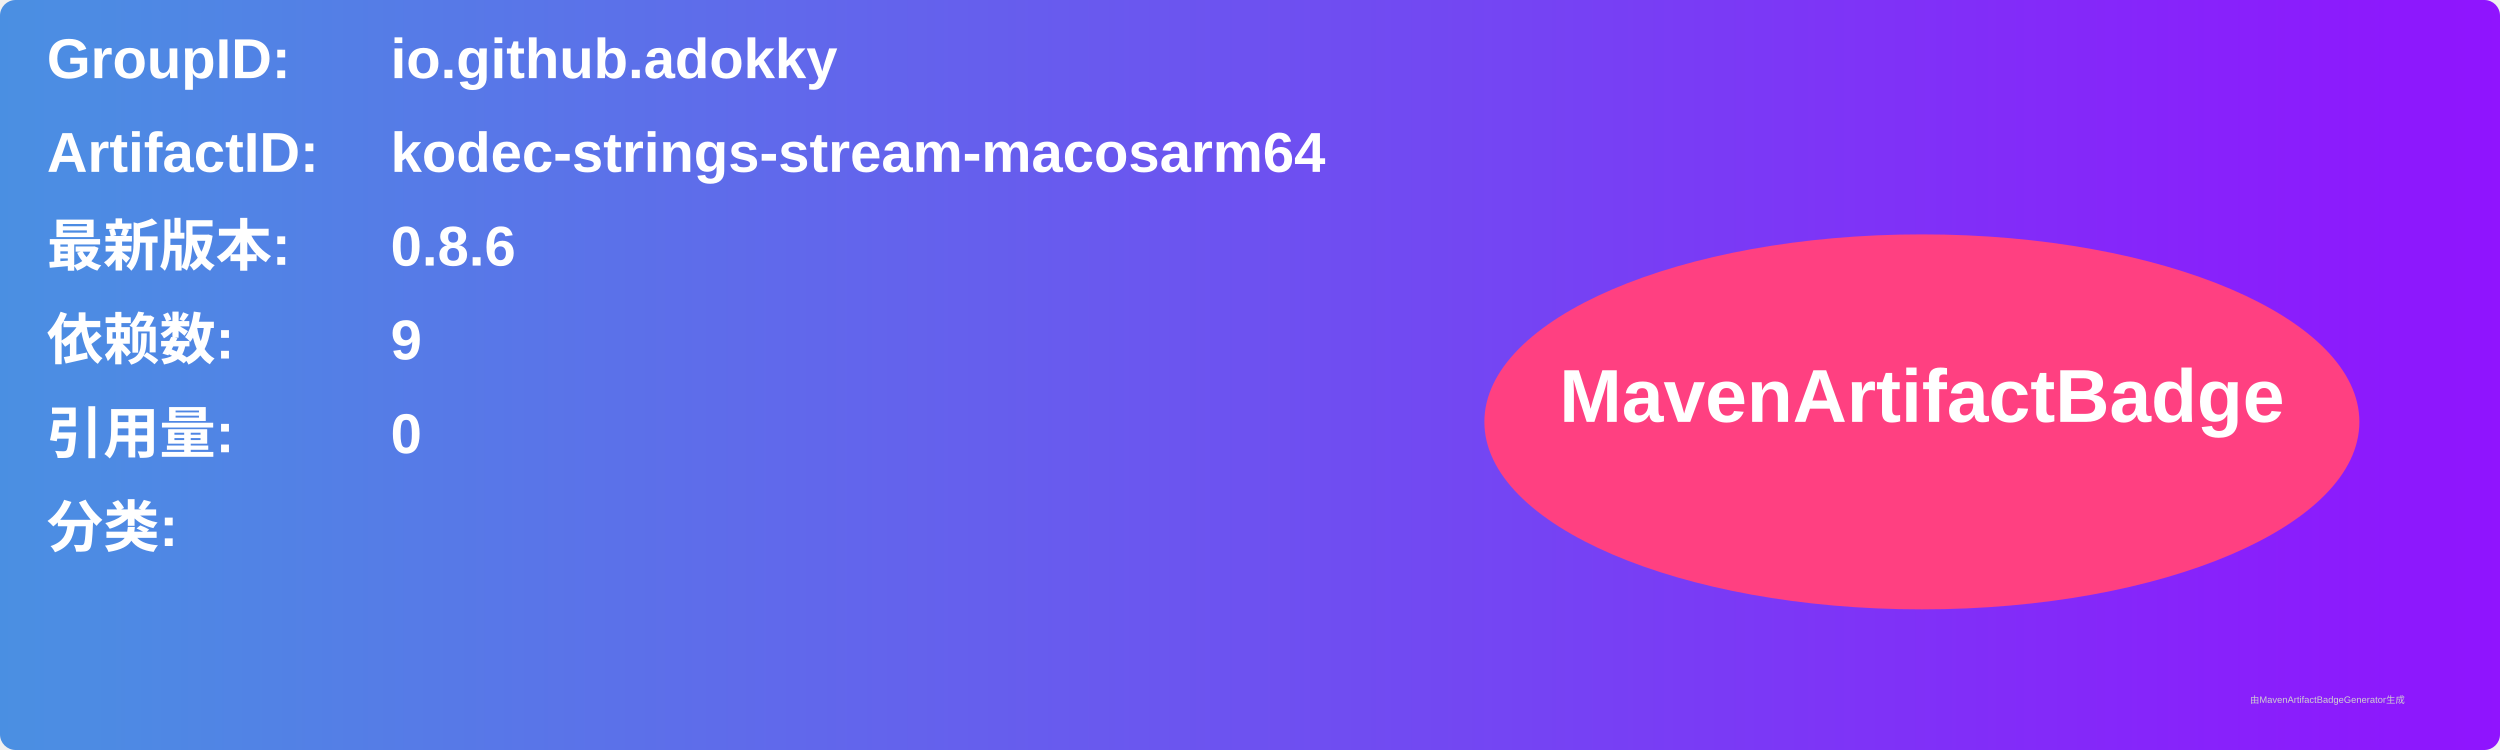
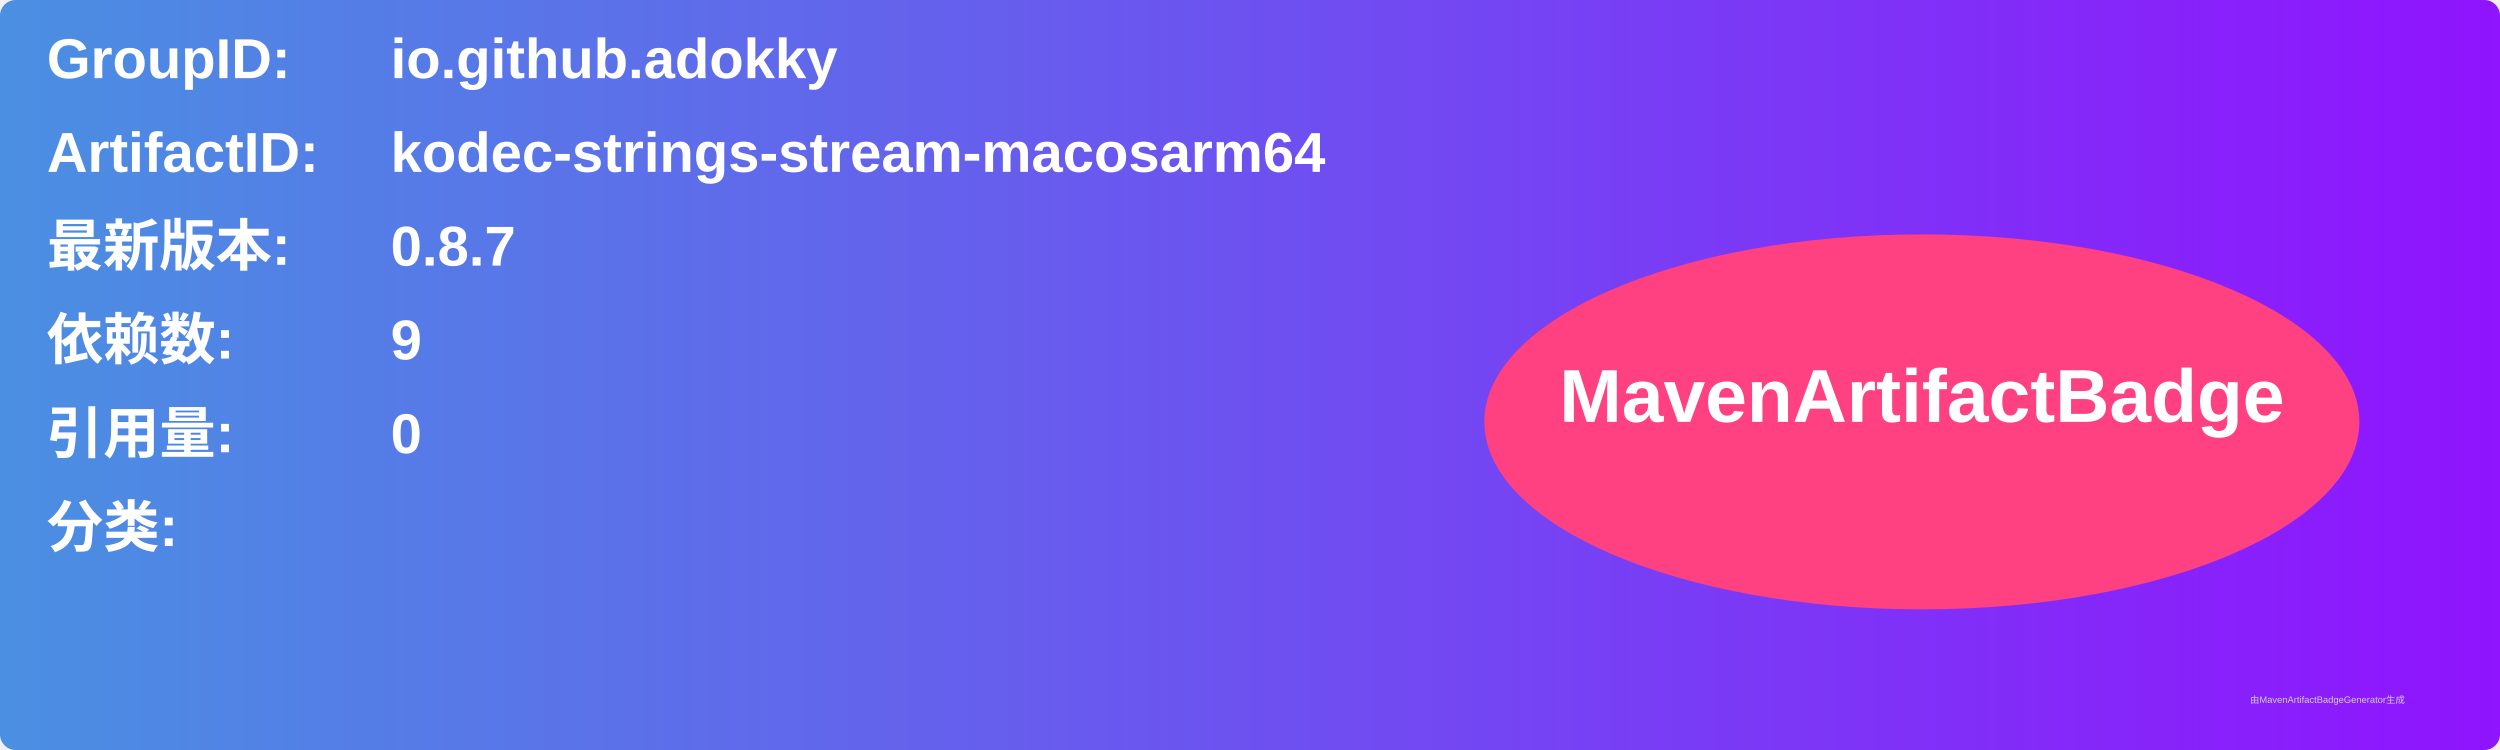
<svg xmlns="http://www.w3.org/2000/svg" width="800" height="240" viewBox="0 0 800 240">
  <linearGradient id="grad" x1="0%" y1="0%" x2="100%" y2="0%">
    <stop offset="0%" stop-color="#4a90e2" />
    <stop offset="100%" stop-color="#9013fe" />
  </linearGradient>
  <rect width="100%" height="100%" rx="5" ry="5" fill="url(#grad)" />
  <g transform="translate(15, 15)">
    <text x="0" y="10" font-family="Arial" font-size="18" fill="white" font-weight="bold" width="260">GroupID:</text>
    <text x="110" y="10" font-family="Arial" font-size="18" fill="white" font-weight="bold" width="460">io.github.adokky</text>
    <text x="0" y="40" font-family="Arial" font-size="18" fill="white" font-weight="bold" width="260">ArtifactID:</text>
    <text x="110" y="40" font-family="Arial" font-size="18" fill="white" font-weight="bold" width="460">kodec-strings-stream-macosarm64</text>
    <text x="0" y="70" font-family="Arial" font-size="18" fill="white" font-weight="bold">最新版本:</text>
    <text x="110" y="70" font-family="Arial" font-size="18" fill="white" font-weight="bold">
-       <tspan font-weight="bold">0.8.6</tspan>
+       <tspan font-weight="bold">0.8.7</tspan>
    </text>
    <text x="0" y="100" font-family="Arial" font-size="18" fill="white" font-weight="bold">依赖数: </text>
    <text x="110" y="100" font-family="Arial" font-size="18" fill="white">
      <tspan font-weight="bold">9</tspan>
    </text>
    <text x="0" y="130" font-family="Arial" font-size="18" fill="white" font-weight="bold">引用量: </text>
    <text x="110" y="130" font-family="Arial" font-size="18" fill="white">
      <tspan font-weight="bold">0</tspan>
    </text>
    <text x="0" y="160" font-family="Arial" font-size="18" fill="white" font-weight="bold">分类:</text>
    <text x="10" y="190" font-family="Arial" font-size="10" fill="white">
      <tspan font-weight="bold" />
    </text>
    <ellipse cx="600" cy="120" rx="140" ry="60" fill="#ff4081" />
    <text x="600" y="120" text-anchor="middle" font-family="Arial" font-size="24" fill="white" font-weight="bold">MavenArtifactBadge</text>
  </g>
  <text x="720" y="225" font-family="Arial" font-size="3" fill="#d0d0d0">由MavenArtifactBadgeGenerator生成</text>
</svg>
